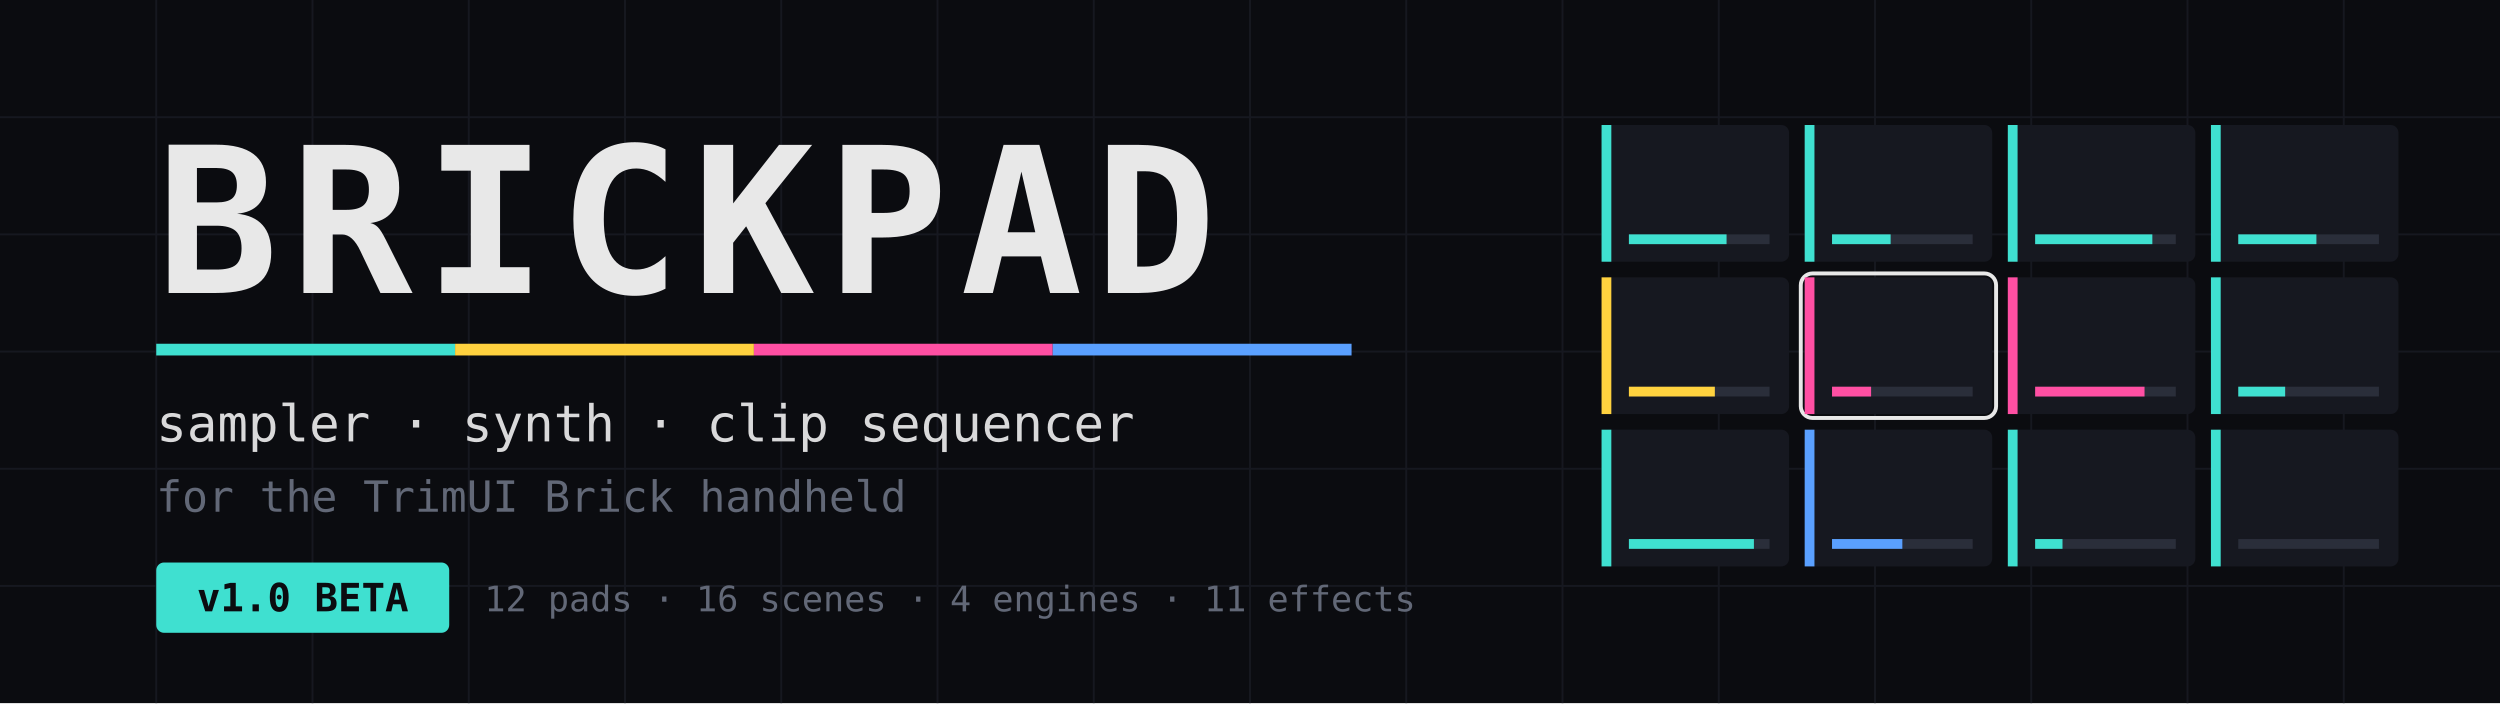
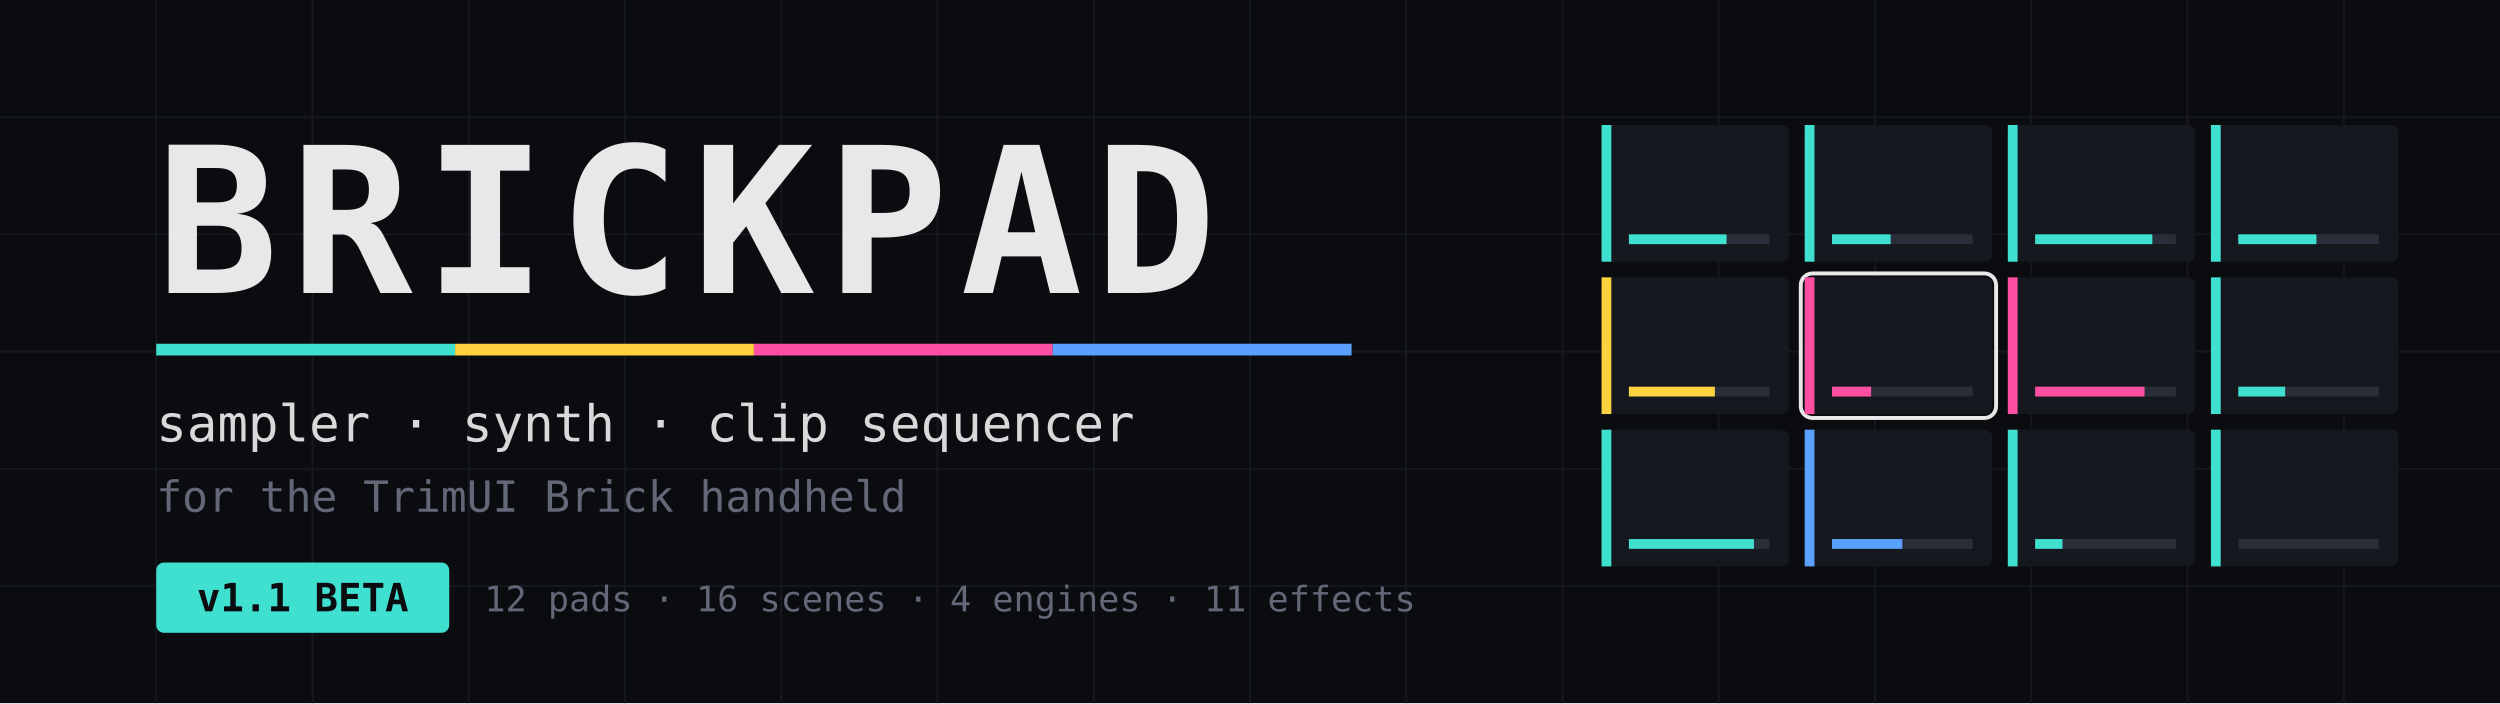
<svg xmlns="http://www.w3.org/2000/svg" width="1280" height="360" viewBox="0 0 1280 360" font-family="Consolas, 'DejaVu Sans Mono', 'Courier New', monospace">
  <rect width="1280" height="360" fill="#0b0c10" />
  <g stroke="#161820" stroke-width="1">
    <path d="M0 60H1280M0 120H1280M0 180H1280M0 240H1280M0 300H1280" />
    <path d="M80 0V360M160 0V360M240 0V360M320 0V360M400 0V360M480 0V360M560 0V360M640 0V360M720 0V360M800 0V360M880 0V360M960 0V360M1040 0V360M1120 0V360M1200 0V360" />
  </g>
  <g transform="translate(820 64)">
    <g fill="#161820">
      <rect x="0" y="0" width="96" height="70" rx="4" />
      <rect x="104" y="0" width="96" height="70" rx="4" />
      <rect x="208" y="0" width="96" height="70" rx="4" />
      <rect x="312" y="0" width="96" height="70" rx="4" />
      <rect x="0" y="78" width="96" height="70" rx="4" />
      <rect x="104" y="78" width="96" height="70" rx="4" />
      <rect x="208" y="78" width="96" height="70" rx="4" />
      <rect x="312" y="78" width="96" height="70" rx="4" />
      <rect x="0" y="156" width="96" height="70" rx="4" />
      <rect x="104" y="156" width="96" height="70" rx="4" />
      <rect x="208" y="156" width="96" height="70" rx="4" />
      <rect x="312" y="156" width="96" height="70" rx="4" />
    </g>
    <rect x="102" y="76" width="100" height="74" rx="6" fill="none" stroke="#e8e8e8" stroke-width="2" />
    <g>
      <rect x="0" y="0" width="5" height="70" fill="#3fe0d0" />
      <rect x="104" y="0" width="5" height="70" fill="#3fe0d0" />
      <rect x="208" y="0" width="5" height="70" fill="#3fe0d0" />
      <rect x="312" y="0" width="5" height="70" fill="#3fe0d0" />
      <rect x="0" y="78" width="5" height="70" fill="#ffd23f" />
      <rect x="104" y="78" width="5" height="70" fill="#ff4fa3" />
      <rect x="208" y="78" width="5" height="70" fill="#ff4fa3" />
      <rect x="312" y="78" width="5" height="70" fill="#3fe0d0" />
      <rect x="0" y="156" width="5" height="70" fill="#3fe0d0" />
      <rect x="104" y="156" width="5" height="70" fill="#5aa0ff" />
      <rect x="208" y="156" width="5" height="70" fill="#3fe0d0" />
      <rect x="312" y="156" width="5" height="70" fill="#3fe0d0" />
    </g>
    <g fill="#2a2e3a">
      <rect x="14" y="56" width="72" height="5" />
      <rect x="118" y="56" width="72" height="5" />
      <rect x="222" y="56" width="72" height="5" />
      <rect x="326" y="56" width="72" height="5" />
      <rect x="14" y="134" width="72" height="5" />
      <rect x="118" y="134" width="72" height="5" />
      <rect x="222" y="134" width="72" height="5" />
      <rect x="326" y="134" width="72" height="5" />
      <rect x="14" y="212" width="72" height="5" />
      <rect x="118" y="212" width="72" height="5" />
      <rect x="222" y="212" width="72" height="5" />
      <rect x="326" y="212" width="72" height="5" />
    </g>
    <g>
      <rect x="14" y="56" width="50" height="5" fill="#3fe0d0" />
      <rect x="118" y="56" width="30" height="5" fill="#3fe0d0" />
      <rect x="222" y="56" width="60" height="5" fill="#3fe0d0" />
      <rect x="326" y="56" width="40" height="5" fill="#3fe0d0" />
      <rect x="14" y="134" width="44" height="5" fill="#ffd23f" />
      <rect x="118" y="134" width="20" height="5" fill="#ff4fa3" />
      <rect x="222" y="134" width="56" height="5" fill="#ff4fa3" />
      <rect x="326" y="134" width="24" height="5" fill="#3fe0d0" />
      <rect x="14" y="212" width="64" height="5" fill="#3fe0d0" />
      <rect x="118" y="212" width="36" height="5" fill="#5aa0ff" />
      <rect x="222" y="212" width="14" height="5" fill="#3fe0d0" />
    </g>
  </g>
  <text x="80" y="150" fill="#e8e8e8" font-size="104" font-weight="700" letter-spacing="6">BRICKPAD</text>
  <g>
    <rect x="80" y="176" width="153" height="6" fill="#3fe0d0" />
    <rect x="233" y="176" width="153" height="6" fill="#ffd23f" />
    <rect x="386" y="176" width="153" height="6" fill="#ff4fa3" />
    <rect x="539" y="176" width="153" height="6" fill="#5aa0ff" />
  </g>
  <text x="80" y="226" fill="#d9d9da" font-size="26">sampler · synth · clip sequencer</text>
  <text x="80" y="262" fill="#626877" font-size="22">for the TrimUI Brick handheld</text>
  <rect x="80" y="288" width="150" height="36" rx="4" fill="#3fe0d0" />
-   <text x="155" y="313" fill="#0b0c10" font-size="20" font-weight="700" text-anchor="middle">v1.0 BETA</text>
+   <text x="155" y="313" fill="#0b0c10" font-size="20" font-weight="700" text-anchor="middle">v1.1 BETA</text>
  <text x="248" y="313" fill="#626877" font-size="18">12 pads · 16 scenes · 4 engines · 11 effects</text>
</svg>
